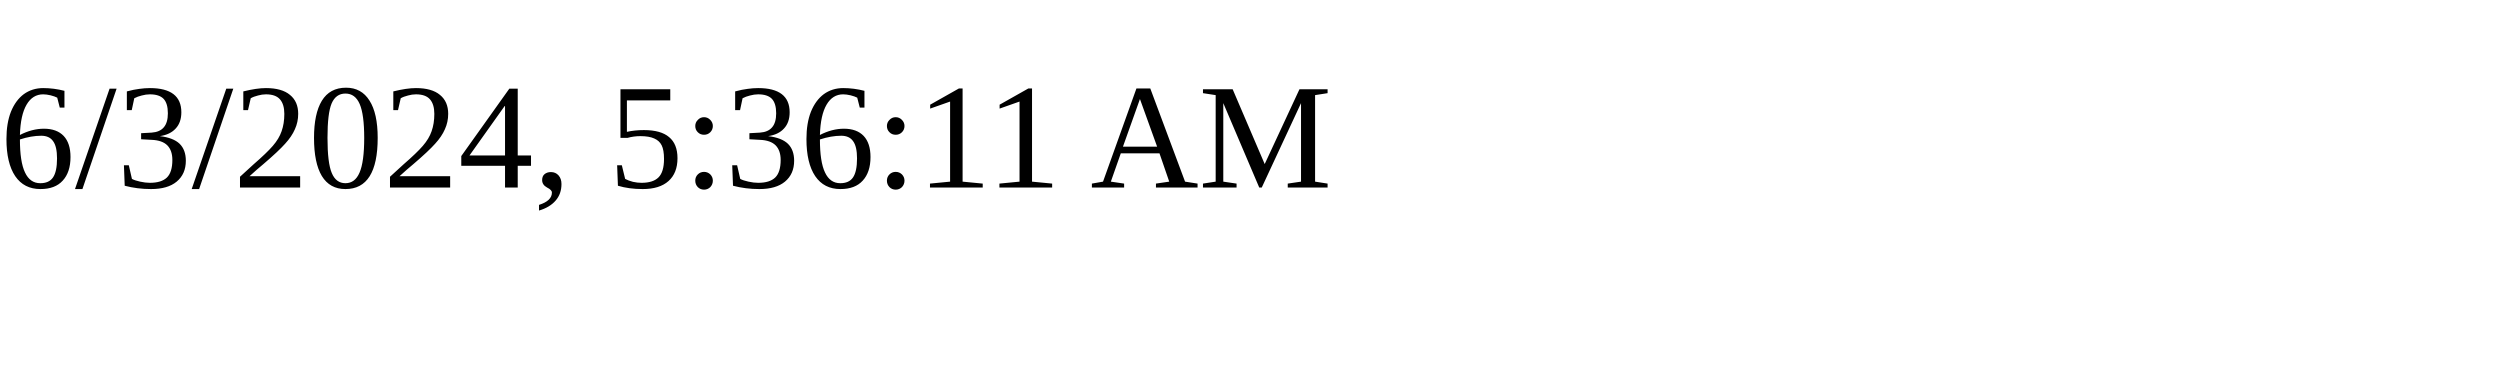
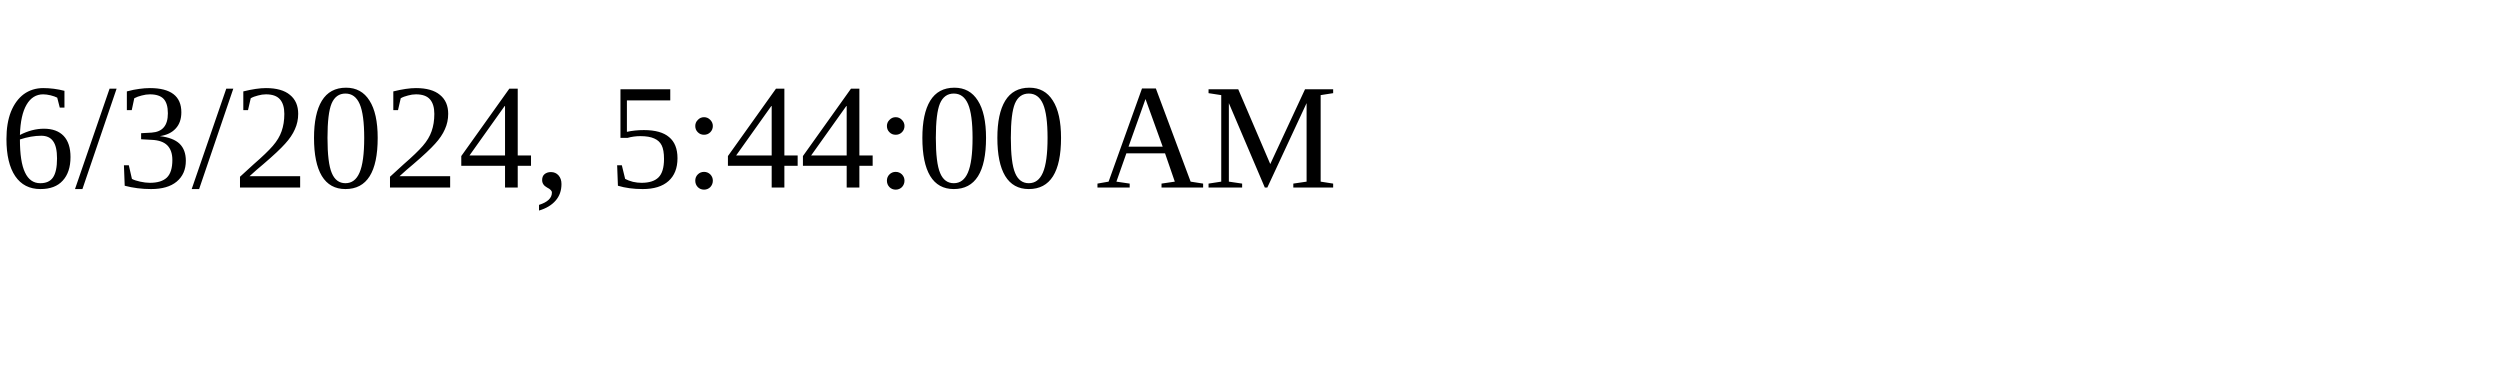
<svg xmlns="http://www.w3.org/2000/svg" height="30" width="200">
-   <text x="0" y="15">6/3/2024, 5:36:11 AM</text>
+   <text x="0" y="15">6/3/2024, 5:44:00 AM</text>
</svg>
